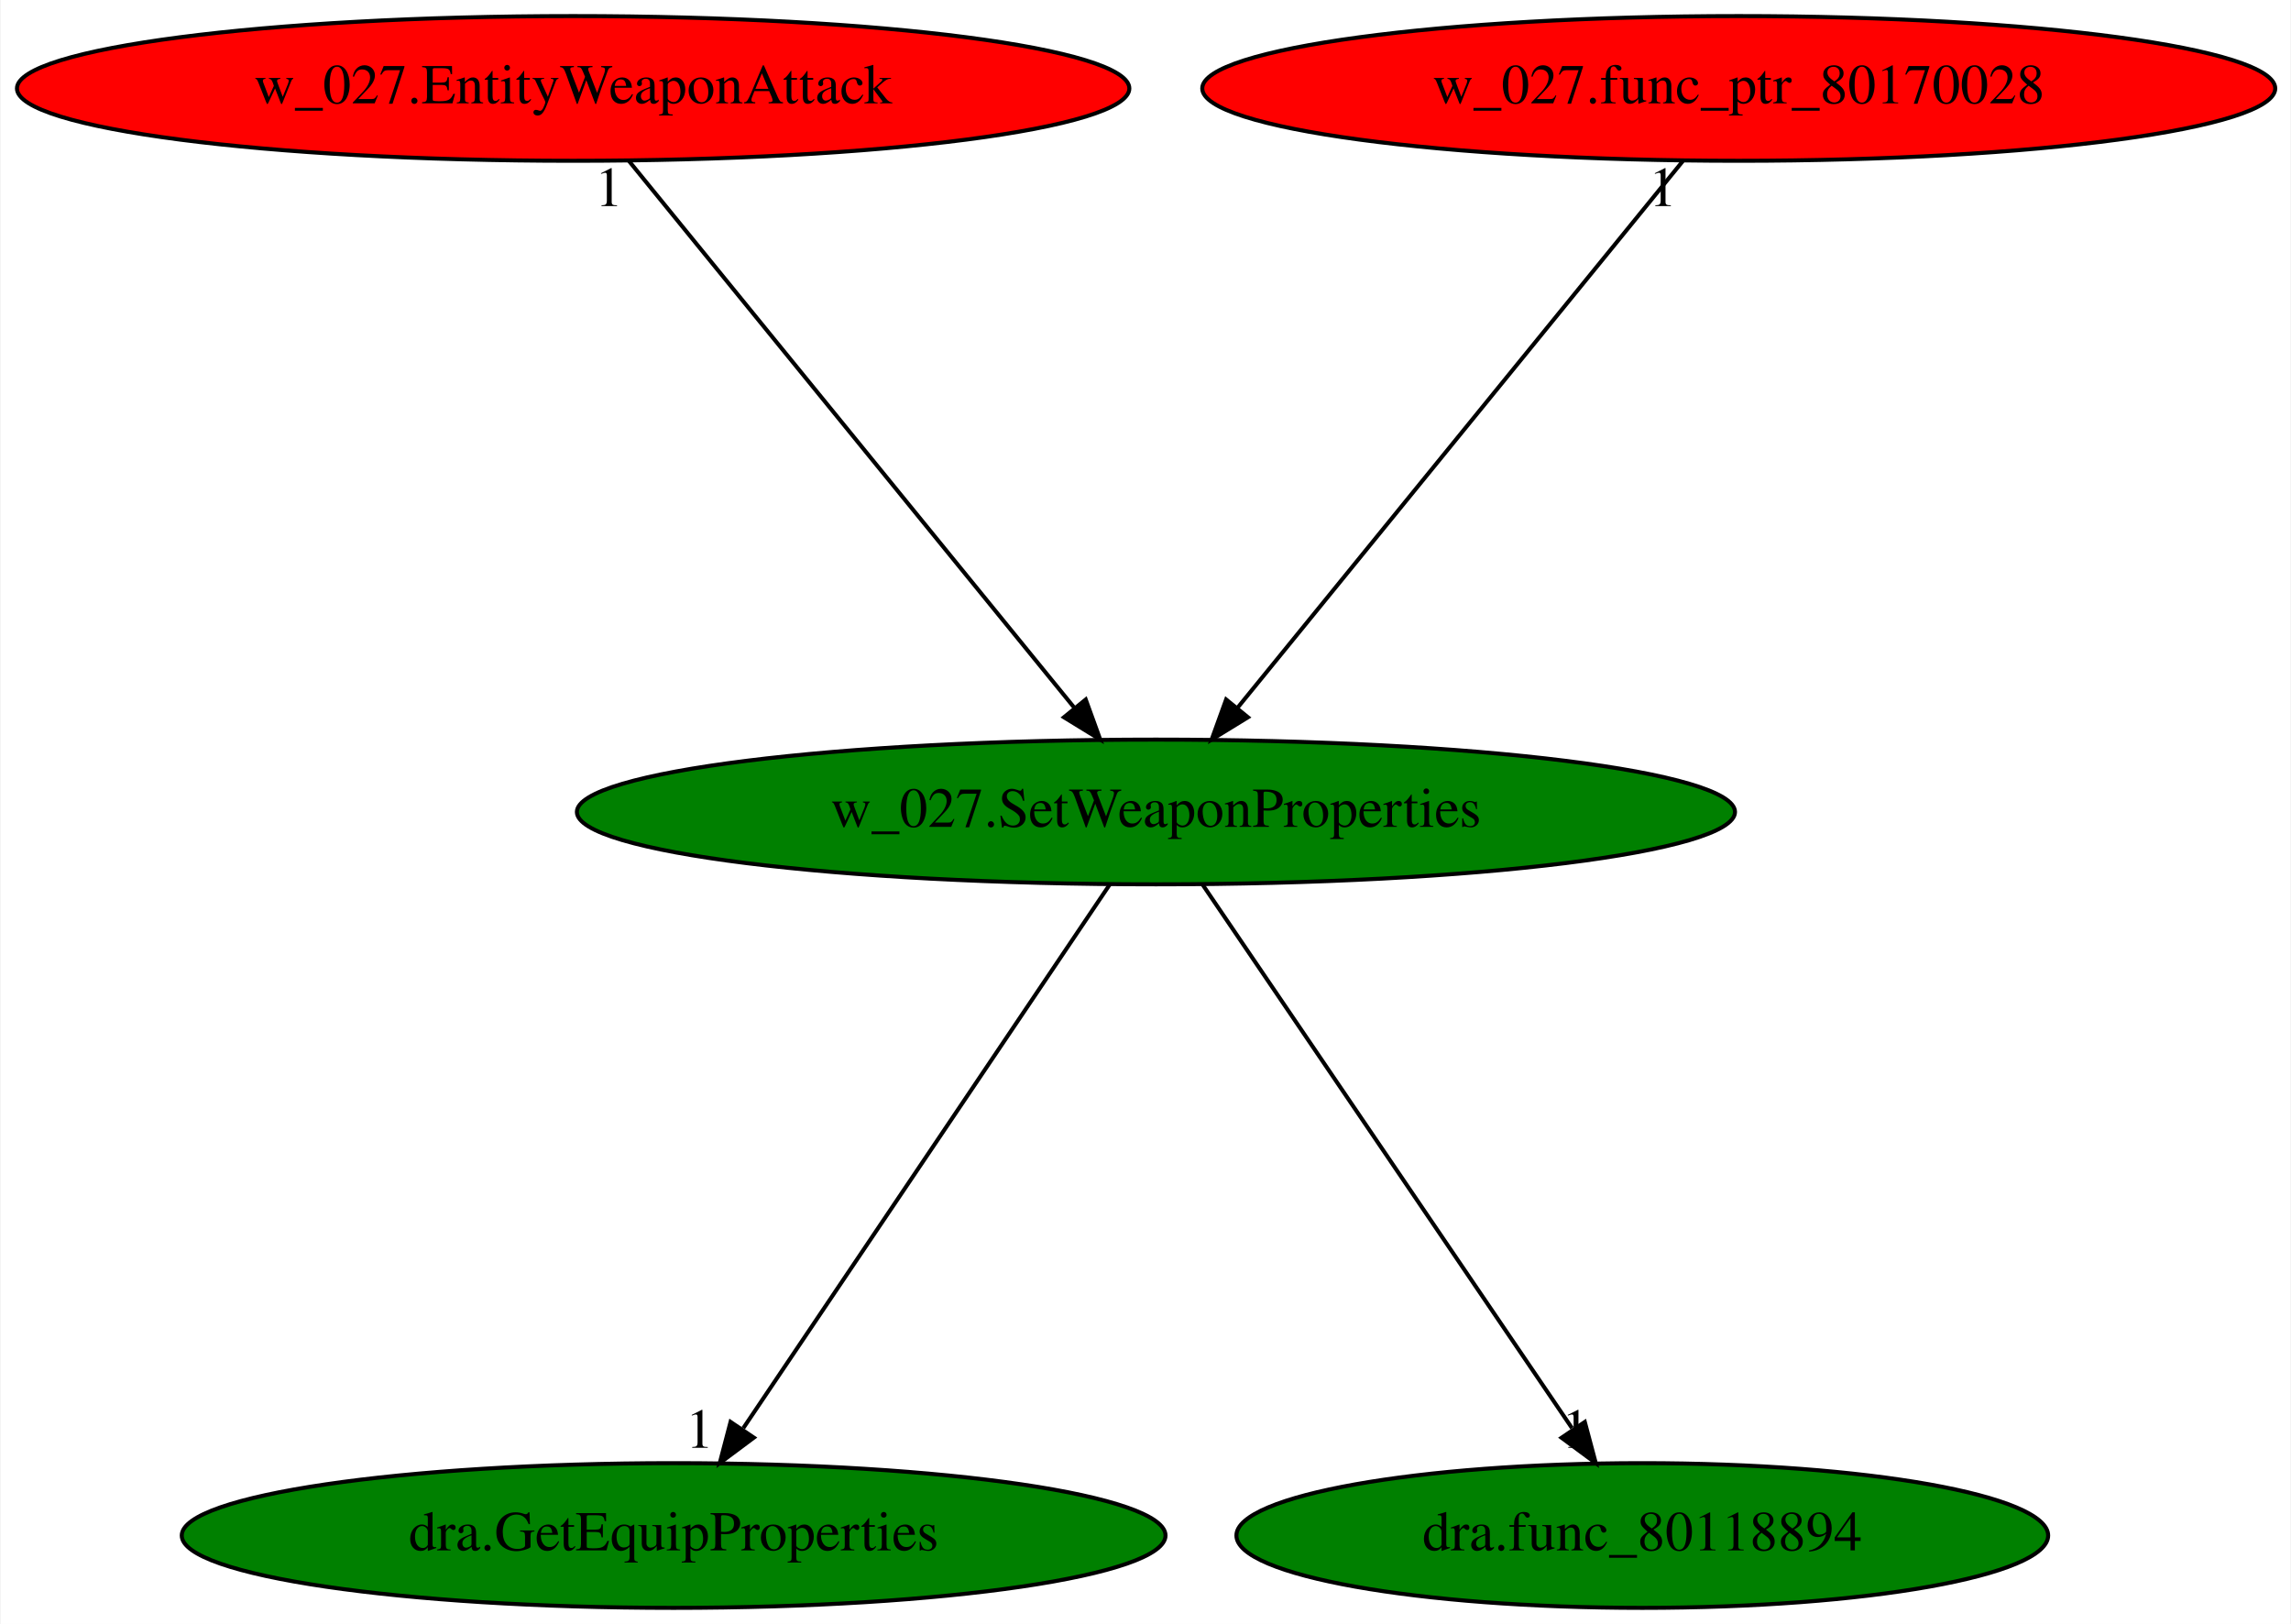
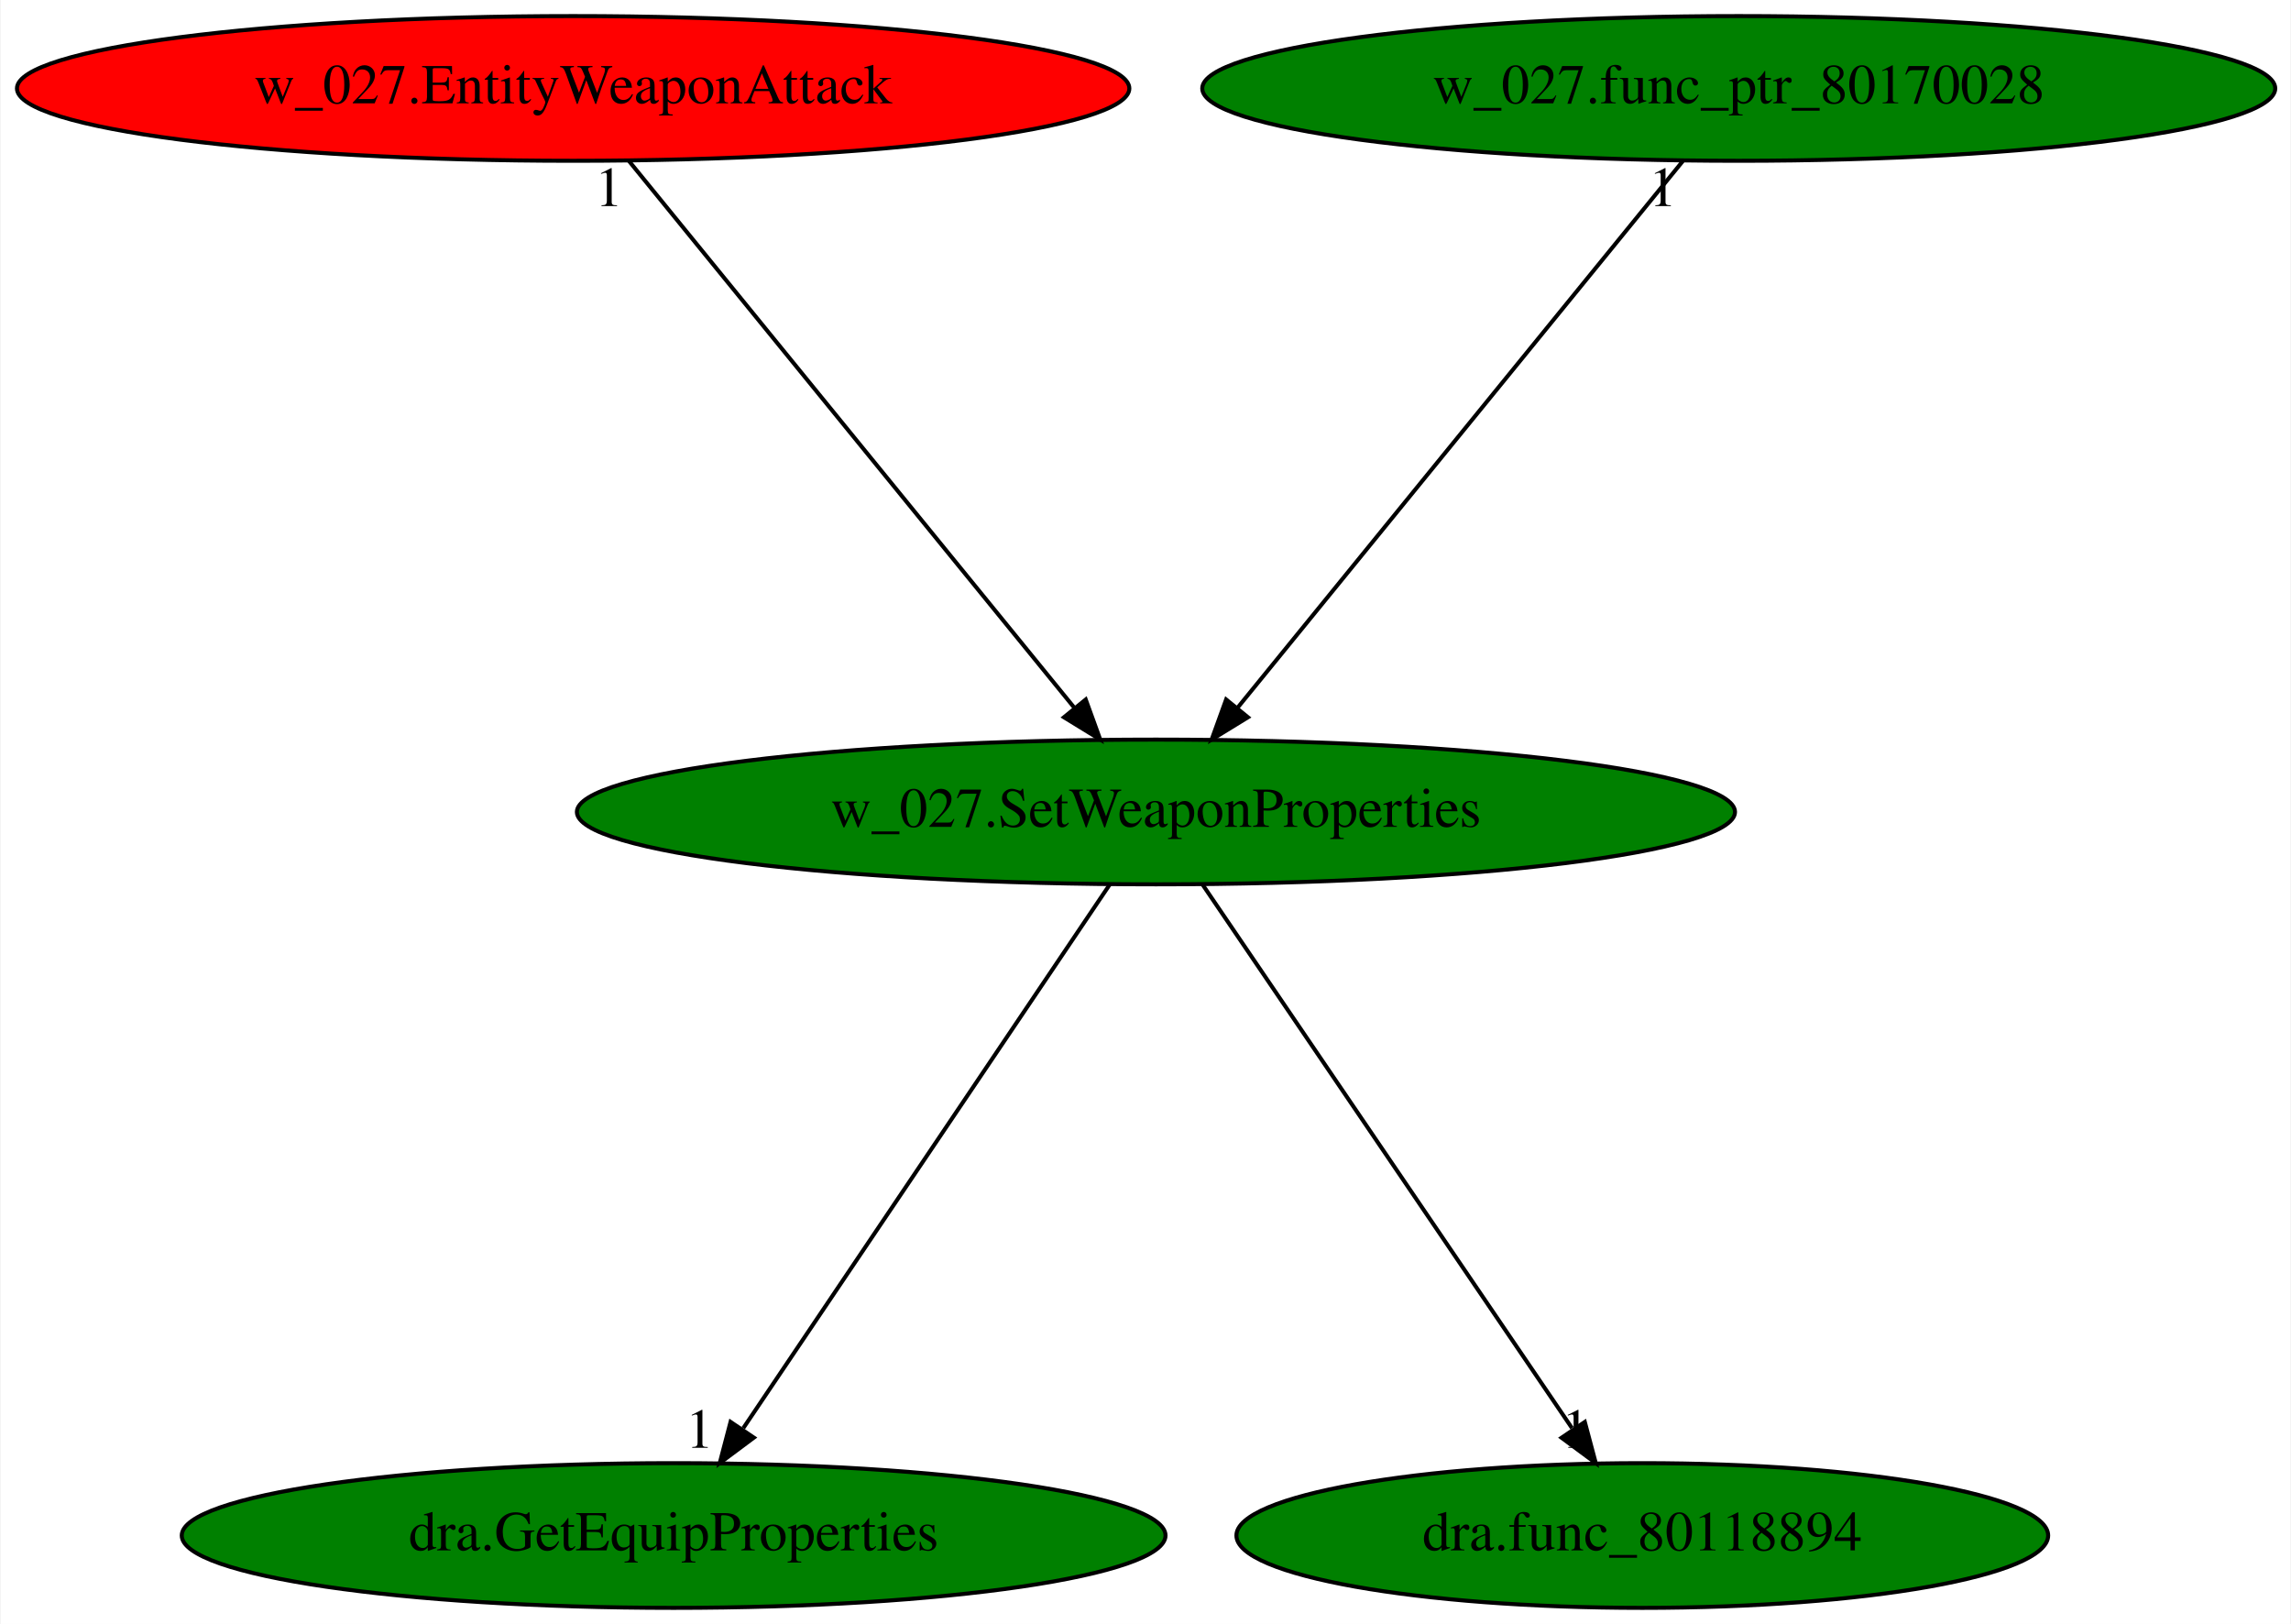
<svg xmlns="http://www.w3.org/2000/svg" xmlns:xlink="http://www.w3.org/1999/xlink" width="570pt" height="404pt" viewBox="0.00 0.00 569.68 404.00">
  <g id="graph0" class="graph" transform="scale(1 1) rotate(0) translate(4 400)">
    <polygon fill="white" stroke="transparent" points="-4,4 -4,-400 565.68,-400 565.68,4 -4,4" />
    <g id="node1" class="node">
      <ellipse fill="green" stroke="black" cx="283.44" cy="-198" rx="144.07" ry="18" />
      <text text-anchor="middle" x="283.44" y="-194.3" font-family="Times,serif" font-size="14.00">w_027.SetWeaponProperties</text>
    </g>
    <g id="node2" class="node">
      <g id="a_node2">
        <a xlink:href="dra.GetEquipProperties.svg" xlink:title="dra.GetEquipProperties">
          <ellipse fill="green" stroke="black" cx="163.44" cy="-18" rx="122.38" ry="18" />
          <text text-anchor="middle" x="163.44" y="-14.3" font-family="Times,serif" font-size="14.00">dra.GetEquipProperties</text>
        </a>
      </g>
    </g>
    <g id="edge1" class="edge">
      <path fill="none" stroke="black" d="M271.93,-179.93C250.79,-148.57 205.64,-81.6 180.77,-44.71" />
      <polygon fill="black" stroke="black" points="183.4,-42.35 174.91,-36.02 177.6,-46.26 183.4,-42.35" />
      <text text-anchor="middle" x="169.91" y="-39.82" font-family="Times,serif" font-size="14.00">1</text>
    </g>
    <g id="node3" class="node">
      <g id="a_node3">
        <a xlink:href="dra.func_80118894.svg" xlink:title="dra.func_80118894">
          <ellipse fill="green" stroke="black" cx="404.44" cy="-18" rx="100.98" ry="18" />
          <text text-anchor="middle" x="404.44" y="-14.3" font-family="Times,serif" font-size="14.00">dra.func_80118894</text>
        </a>
      </g>
    </g>
    <g id="edge2" class="edge">
      <path fill="none" stroke="black" d="M295.04,-179.93C316.36,-148.57 361.88,-81.6 386.96,-44.71" />
      <polygon fill="black" stroke="black" points="390.14,-46.25 392.87,-36.02 384.35,-42.32 390.14,-46.25" />
      <text text-anchor="middle" x="387.87" y="-39.82" font-family="Times,serif" font-size="14.00">1</text>
    </g>
    <g id="node4" class="node">
      <g id="a_node4">
        <a xlink:href="w_027.EntityWeaponAttack.svg" xlink:title="w_027.EntityWeaponAttack">
          <ellipse fill="red" stroke="black" cx="138.44" cy="-378" rx="138.38" ry="18" />
          <text text-anchor="middle" x="138.44" y="-374.3" font-family="Times,serif" font-size="14.00">w_027.EntityWeaponAttack</text>
        </a>
      </g>
    </g>
    <g id="edge3" class="edge">
      <path fill="none" stroke="black" d="M152.34,-359.93C178.11,-328.3 233.37,-260.46 263.25,-223.78" />
      <polygon fill="black" stroke="black" points="265.97,-225.98 269.58,-216.02 260.55,-221.56 265.97,-225.98" />
      <text text-anchor="middle" x="147.34" y="-348.73" font-family="Times,serif" font-size="14.00">1</text>
    </g>
    <g id="node5" class="node">
      <g id="a_node5">
        <a xlink:href="w_027.func_ptr_80170028.svg" xlink:title="w_027.func_ptr_80170028">
-           <ellipse fill="red" stroke="black" cx="428.44" cy="-378" rx="133.48" ry="18" />
+           <ellipse fill="green" stroke="black" cx="428.44" cy="-378" rx="133.48" ry="18" />
          <text text-anchor="middle" x="428.44" y="-374.3" font-family="Times,serif" font-size="14.00">w_027.func_ptr_80170028</text>
        </a>
      </g>
    </g>
    <g id="edge4" class="edge">
      <path fill="none" stroke="black" d="M414.53,-359.93C388.77,-328.3 333.51,-260.46 303.62,-223.78" />
      <polygon fill="black" stroke="black" points="306.33,-221.56 297.3,-216.02 300.9,-225.98 306.33,-221.56" />
      <text text-anchor="middle" x="409.53" y="-348.73" font-family="Times,serif" font-size="14.00">1</text>
    </g>
  </g>
</svg>
